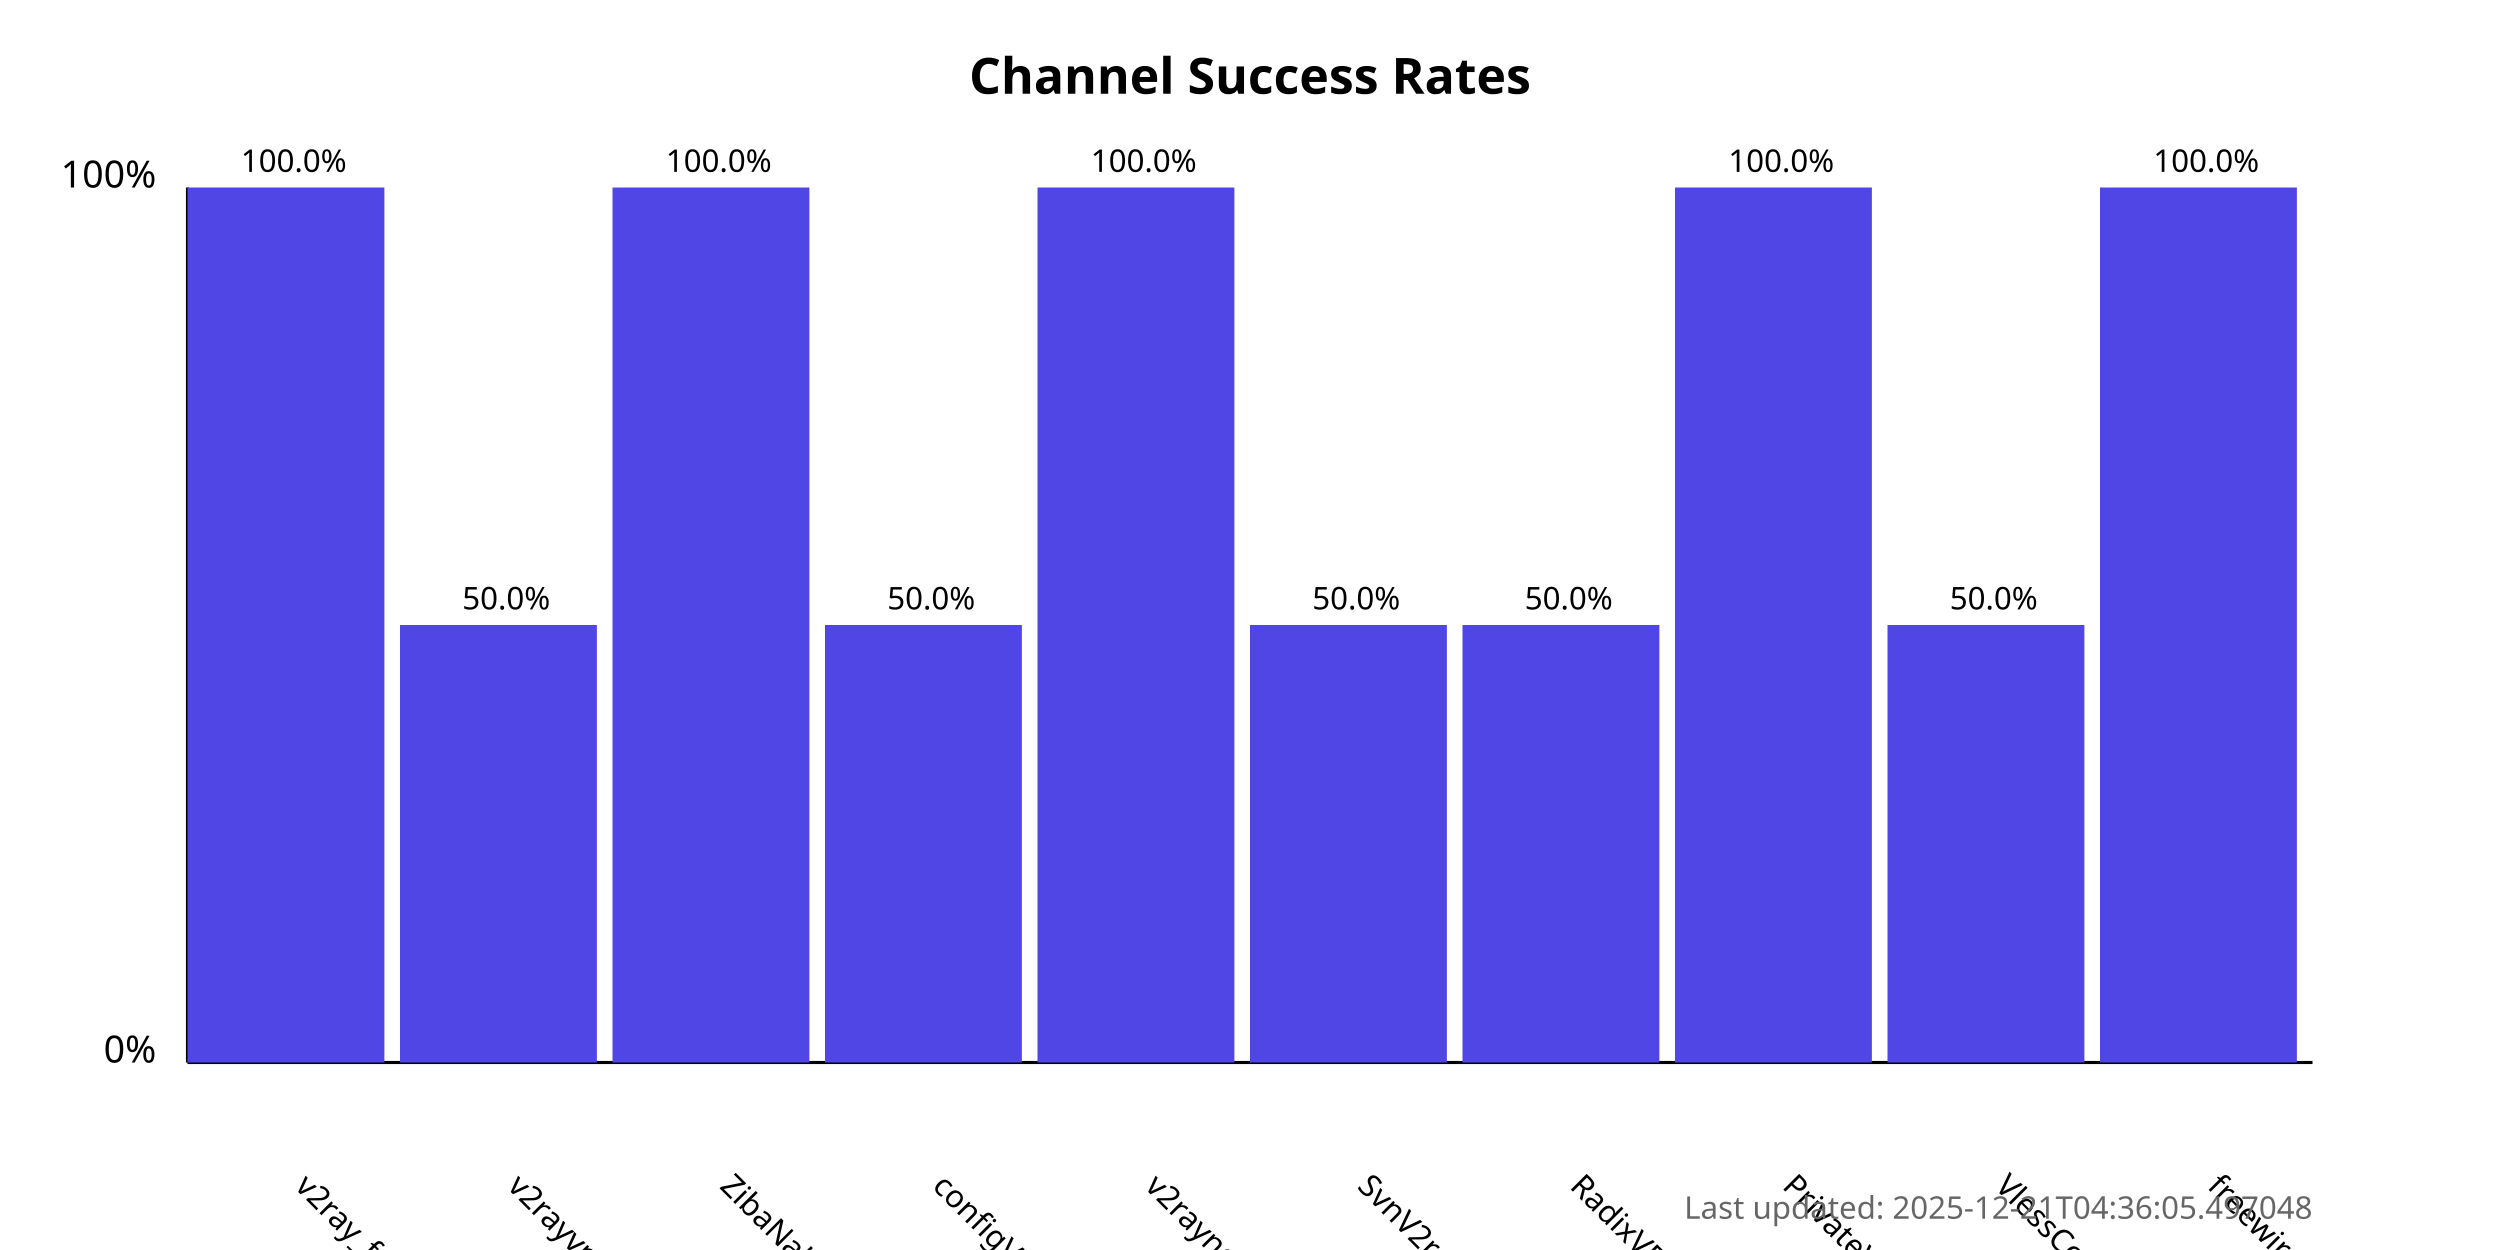
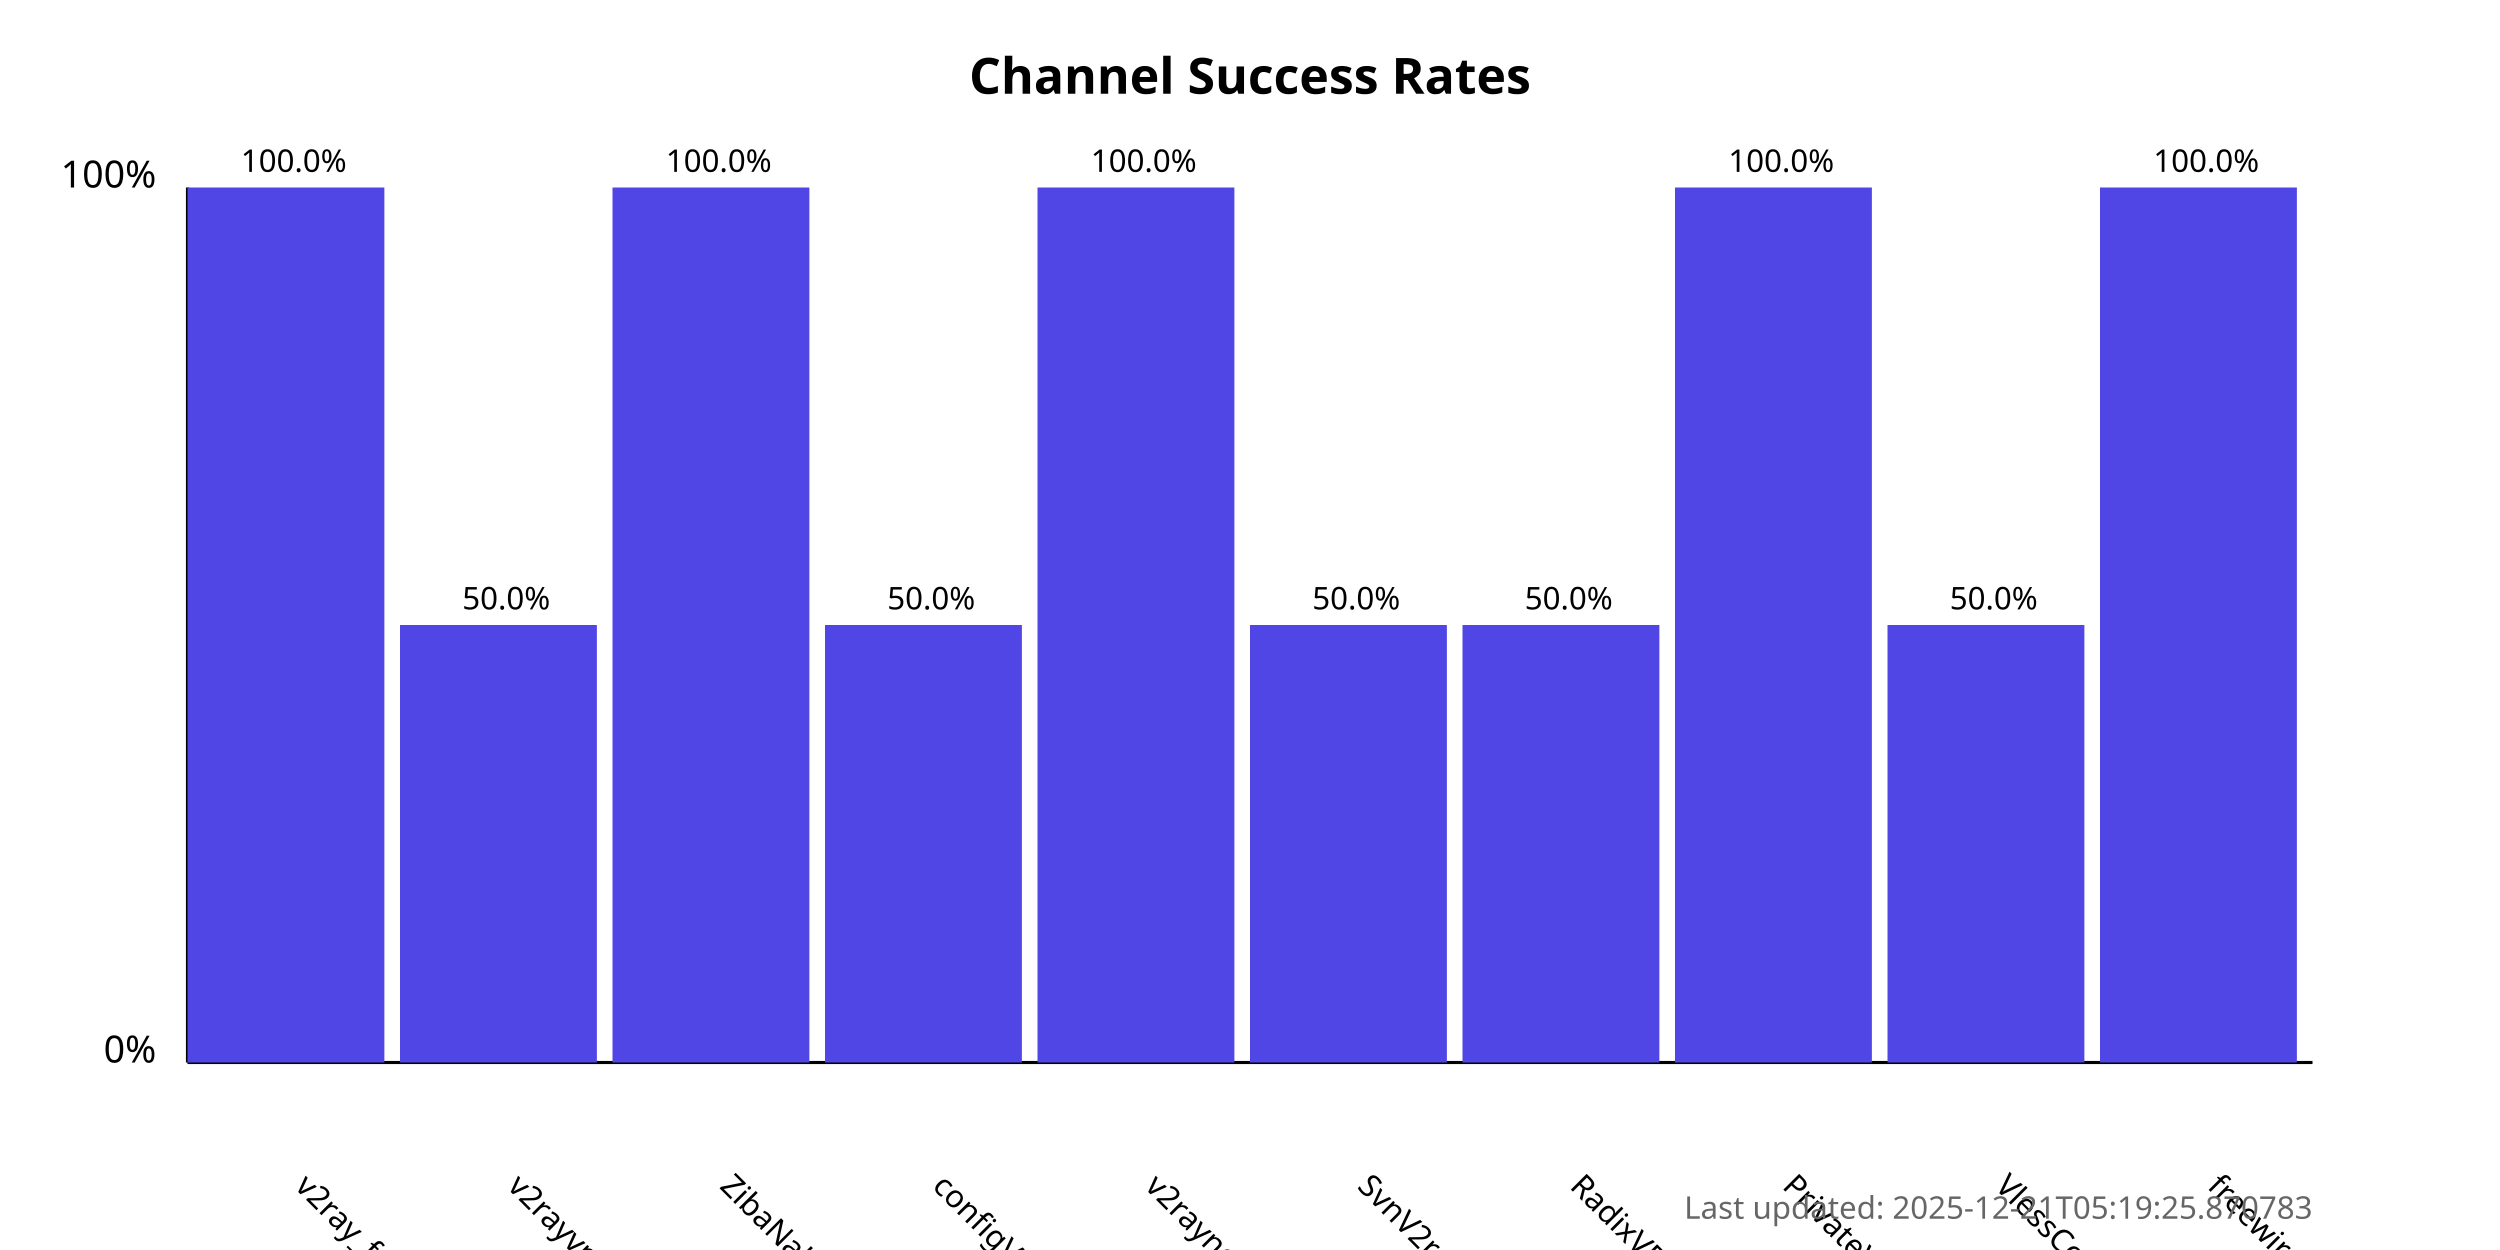
<svg xmlns="http://www.w3.org/2000/svg" width="800" height="400">
  <style>
            .chart-title { font: bold 16px sans-serif; }
            .axis-label { font: 12px sans-serif; }
            .tick-label { font: 10px sans-serif; }
            .bar { fill: #4f46e5; }
            .bar:hover { fill: #6366f1; }
            .timestamp { font: 10px sans-serif; fill: #666; }
        </style>
  <text x="400.0" y="30" text-anchor="middle" class="chart-title">
            Channel Success Rates
        </text>
  <line x1="60" y1="340" x2="60" y2="60" stroke="black" stroke-width="1" />
  <line x1="60" y1="340" x2="740" y2="340" stroke="black" stroke-width="1" />
  <text x="50" y="340" text-anchor="end" class="axis-label">0%</text>
  <text x="50" y="60" text-anchor="end" class="axis-label">100%</text>
  <g>
    <rect x="60" y="60.0" width="63.0" height="280.0" class="bar" />
    <text x="94.0" y="380" transform="rotate(45, 94.0, 380)" text-anchor="start" class="tick-label">
                v2ray_free_conf
            </text>
    <text x="94.0" y="55.0" text-anchor="middle" class="tick-label">
                100.0%
            </text>
  </g>
  <g>
    <rect x="128.0" y="200.0" width="63.0" height="140.0" class="bar" />
    <text x="162.0" y="380" transform="rotate(45, 162.0, 380)" text-anchor="start" class="tick-label">
                v2rayvpno
            </text>
    <text x="162.0" y="195.0" text-anchor="middle" class="tick-label">
                50.0%
            </text>
  </g>
  <g>
    <rect x="196.0" y="60.0" width="63.0" height="280.0" class="bar" />
    <text x="230.0" y="380" transform="rotate(45, 230.0, 380)" text-anchor="start" class="tick-label">
                ZibaNabz
            </text>
    <text x="230.0" y="55.0" text-anchor="middle" class="tick-label">
                100.0%
            </text>
  </g>
  <g>
    <rect x="264.0" y="200.0" width="63.0" height="140.0" class="bar" />
    <text x="298.0" y="380" transform="rotate(45, 298.0, 380)" text-anchor="start" class="tick-label">
                configV2rayForFree
            </text>
    <text x="298.0" y="195.0" text-anchor="middle" class="tick-label">
                50.0%
            </text>
  </g>
  <g>
    <rect x="332.0" y="60.0" width="63.0" height="280.0" class="bar" />
    <text x="366.0" y="380" transform="rotate(45, 366.0, 380)" text-anchor="start" class="tick-label">
                v2rayngvpn
            </text>
    <text x="366.0" y="55.0" text-anchor="middle" class="tick-label">
                100.0%
            </text>
  </g>
  <g>
    <rect x="400.0" y="200.0" width="63.0" height="140.0" class="bar" />
    <text x="434.0" y="380" transform="rotate(45, 434.0, 380)" text-anchor="start" class="tick-label">
                SvnV2ray
            </text>
    <text x="434.0" y="195.0" text-anchor="middle" class="tick-label">
                50.0%
            </text>
  </g>
  <g>
    <rect x="468.0" y="200.0" width="63.0" height="140.0" class="bar" />
    <text x="502.0" y="380" transform="rotate(45, 502.0, 380)" text-anchor="start" class="tick-label">
                RadixVPN
            </text>
    <text x="502.0" y="195.0" text-anchor="middle" class="tick-label">
                50.0%
            </text>
  </g>
  <g>
    <rect x="536.0" y="60.0" width="63.0" height="280.0" class="bar" />
    <text x="570.0" y="380" transform="rotate(45, 570.0, 380)" text-anchor="start" class="tick-label">
                PrivateVPNs
            </text>
    <text x="570.0" y="55.0" text-anchor="middle" class="tick-label">
                100.0%
            </text>
  </g>
  <g>
    <rect x="604.0" y="200.0" width="63.0" height="140.0" class="bar" />
    <text x="638.0" y="380" transform="rotate(45, 638.0, 380)" text-anchor="start" class="tick-label">
                VlessConfig
            </text>
    <text x="638.0" y="195.0" text-anchor="middle" class="tick-label">
                50.0%
            </text>
  </g>
  <g>
    <rect x="672.0" y="60.0" width="63.0" height="280.0" class="bar" />
    <text x="706.0" y="380" transform="rotate(45, 706.0, 380)" text-anchor="start" class="tick-label">
                freewireguard
            </text>
    <text x="706.0" y="55.0" text-anchor="middle" class="tick-label">
                100.0%
            </text>
  </g>
  <text x="740" y="390" text-anchor="end" class="timestamp">
-             Last updated: 2025-12-21T04:36:05.497048
+             Last updated: 2025-12-21T05:19:25.870783
        </text>
</svg>
